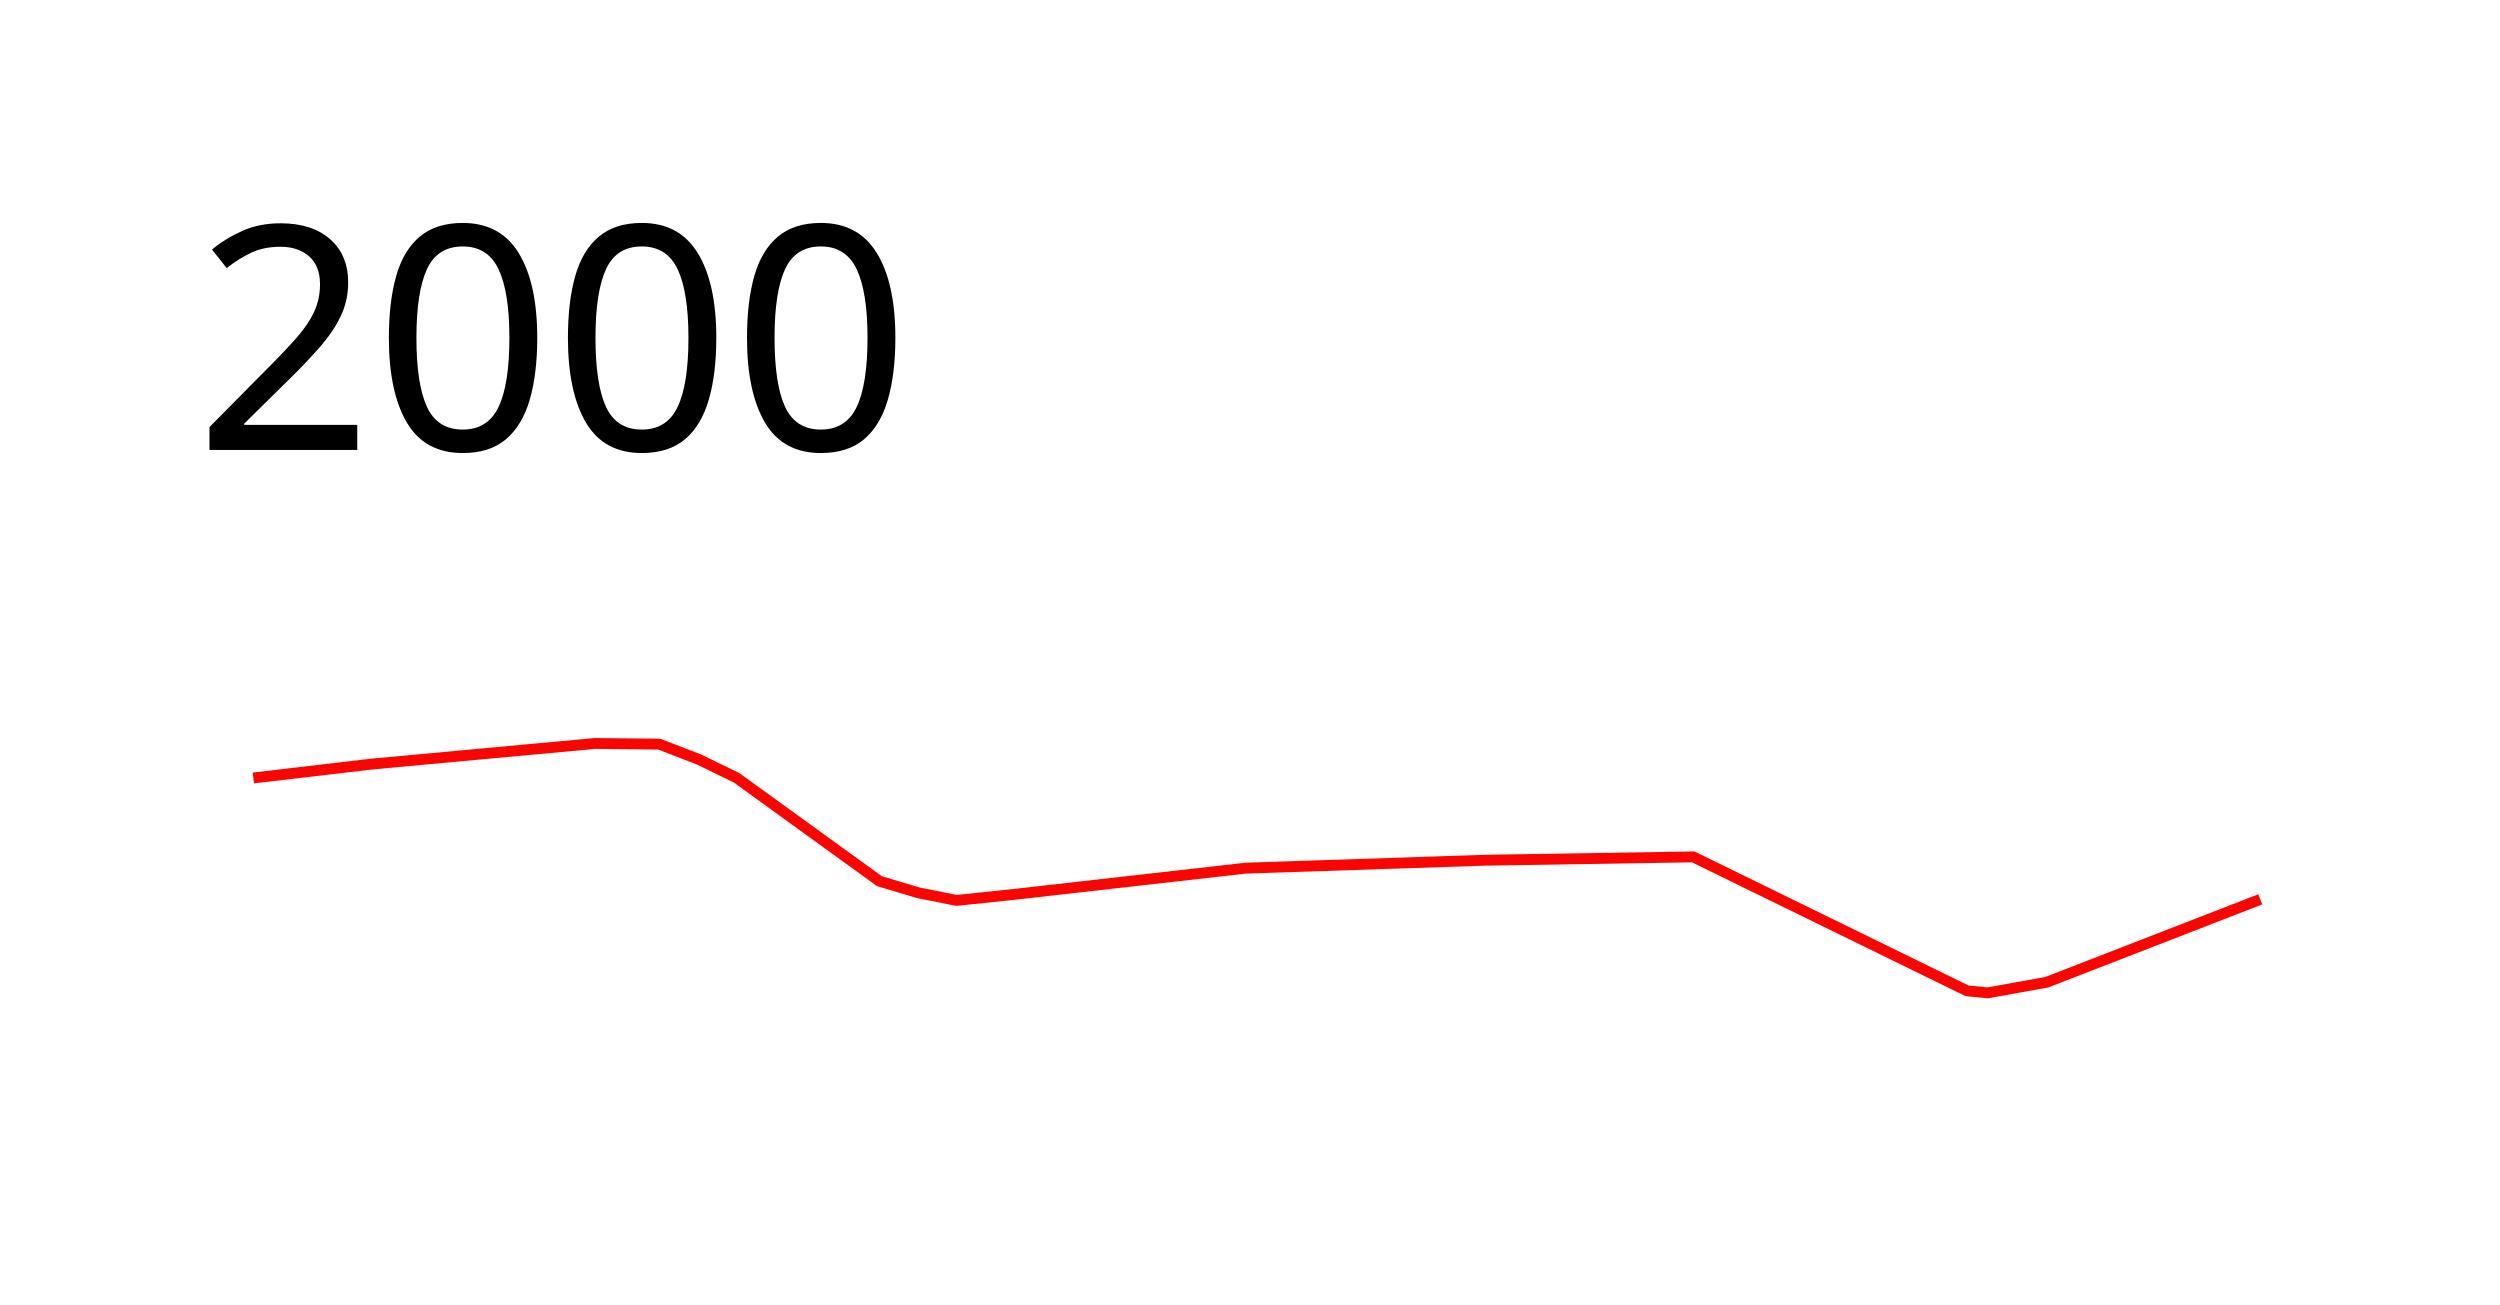
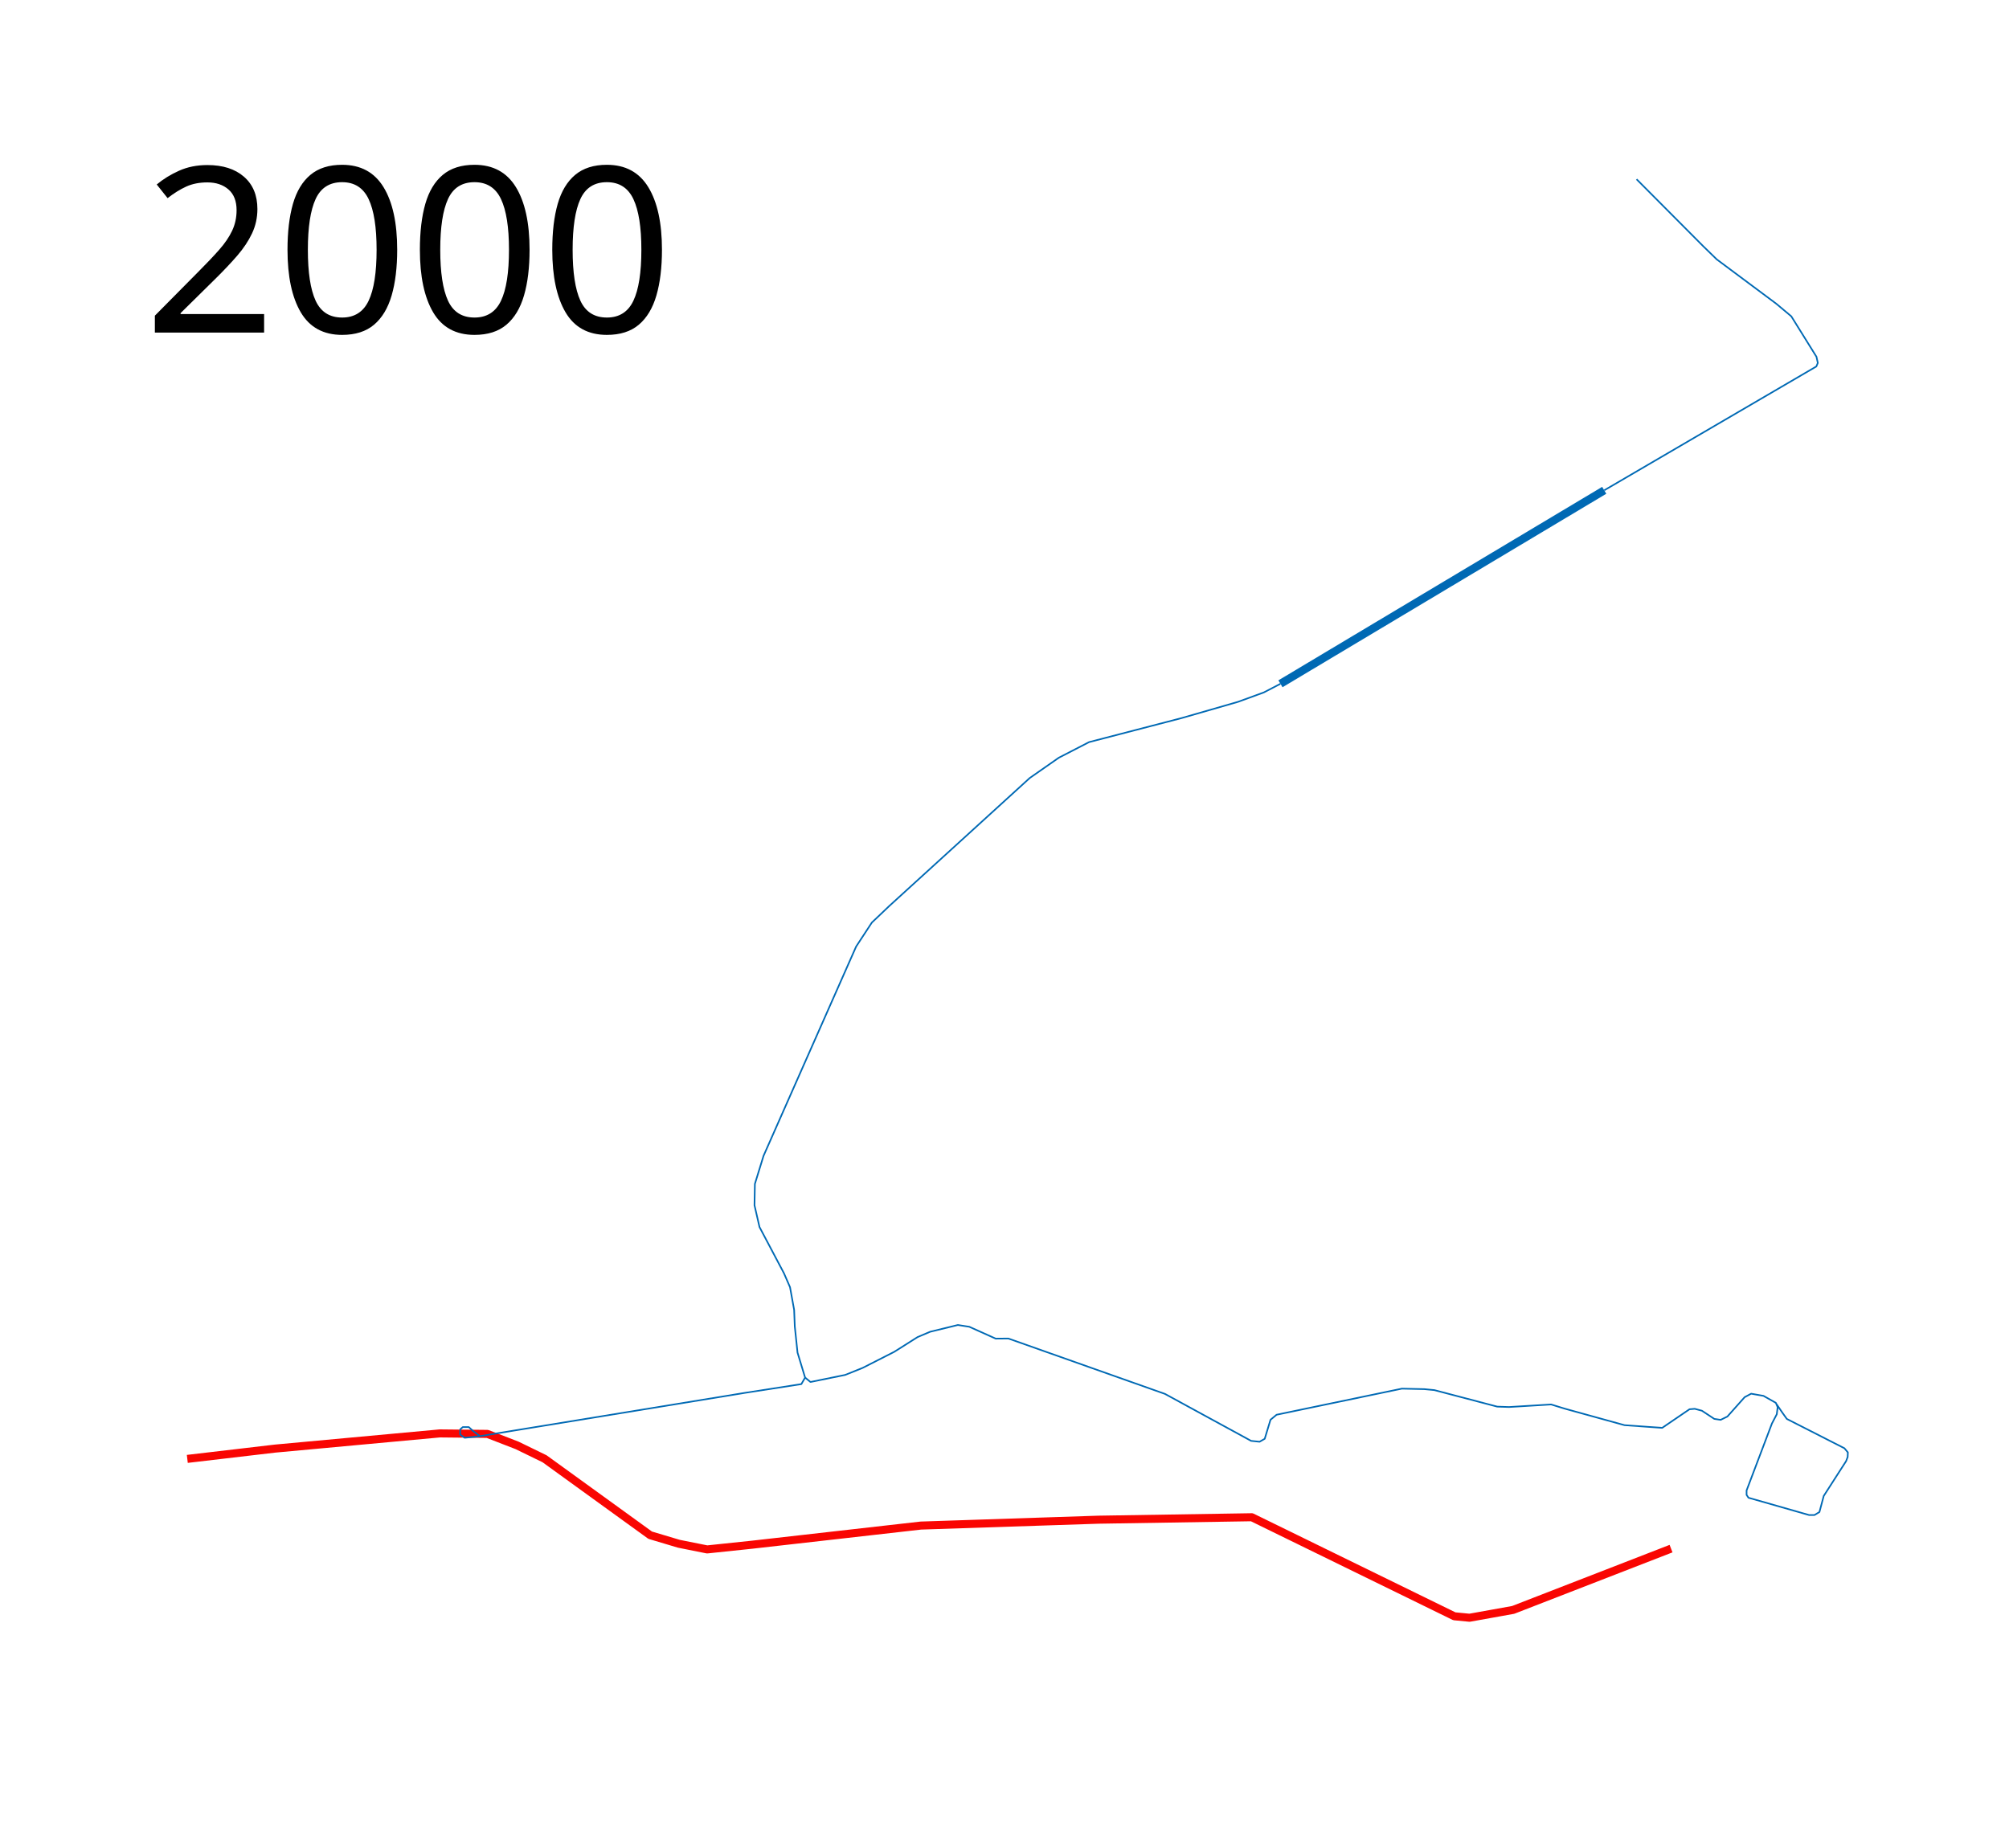
- <svg xmlns="http://www.w3.org/2000/svg" height="600" width="1150">
+ <svg xmlns="http://www.w3.org/2000/svg" viewBox="0 -550 1250 1150" height="1150" width="1250">
  <path d="M116.542 357.864l54.61-6.406L273.662 342l29.593.305 18.465 7.15 17.107 8.328 65.716 47.56 17.837 5.326 17.6 3.527L468 411.254l104.95-11.898 110.44-3.661 95.491-1.526 126 61.628 9.458.915 27.153-4.882 98.237-38.135" fill="none" stroke="#f90602" stroke-width="5" stroke-linejoin="round" />
-   <text style="-inkscape-font-specification:Sans" y="206.961" x="89.453" font-weight="400" font-size="144px" font-family="Sans">
-     <tspan y="206.961" x="89.453">2000</tspan>
+   <text style="-inkscape-font-specification:Sans" y="-343.039" x="89.453" font-weight="400" font-size="144px" font-family="Sans">
+     <tspan y="-343.039" x="89.453">2000</tspan>
  </text>
+   <path d="M796.7-124.48l201.454-120.406" opacity=".999" fill="none" stroke="#0069b4" stroke-width="5" stroke-linejoin="round" />
+   <path d="M998.154-244.886l131.965-77.059.923-2.202-.84-3.837-15.65-25.165-9.34-7.828-37.04-27.607-8.37-8.142-41.522-41.737M796.7-124.48l-10.33 5.368-16.11 5.873-35.066 10.095-57.573 14.957-18.822 9.706-18.091 12.63-87.362 79.607-10.872 10.341-9.77 14.909-57.621 130.246-5.393 17.482-.246 13.302 3.121 13.56 15.225 28.77 3.763 8.655 2.561 14.11.4 10.274 1.708 16.337 4.705 15.508-2.32 4.071-35.41 5.488-147.532 24.106-18.077 2.975-8.482.83-2.837-2.062.065-3.14 1.595-1.441h3.758l2.707 2.475 4.24 3.183" opacity=".999" fill="none" stroke="#0069b4" stroke-linejoin="round" />
+   <path d="M500.927 307.25l3.352 2.754 21.54-4.385 10.947-4.394 19.65-10 14.511-9.173 7.816-3.302 17.248-4.215 7.1 1.108 16.444 7.381 7.878-.068 97.43 34.46 53.606 29.233 5.258.543 3.202-1.832 3.595-11.843 3.782-3.128 77.98-16.247 13.905.306 6.316.61 39.075 10.274 7.358.25 26.192-1.592 8.546 2.631 37.114 10.252 23.437 1.678 17.009-11.586 3.26-.27 4.463 1.189 7.706 5.09 3.935.588 4.208-2.06 10.715-12.037 4.062-2.178 7.665 1.35 7.703 4.346 1.122 2.696-.543 4.394-3.013 5.76-15.78 41.667v2.753l1.188 1.786 37.708 10.76h3.32l3.11-1.856 2.682-10.033 13.919-21.664.967-2.586.132-2.827-2.154-2.593-35.831-18.251-2.87-4.027-3.89-5.714" opacity=".999" fill="none" stroke="#0069b4" stroke-linejoin="round" />
</svg>
